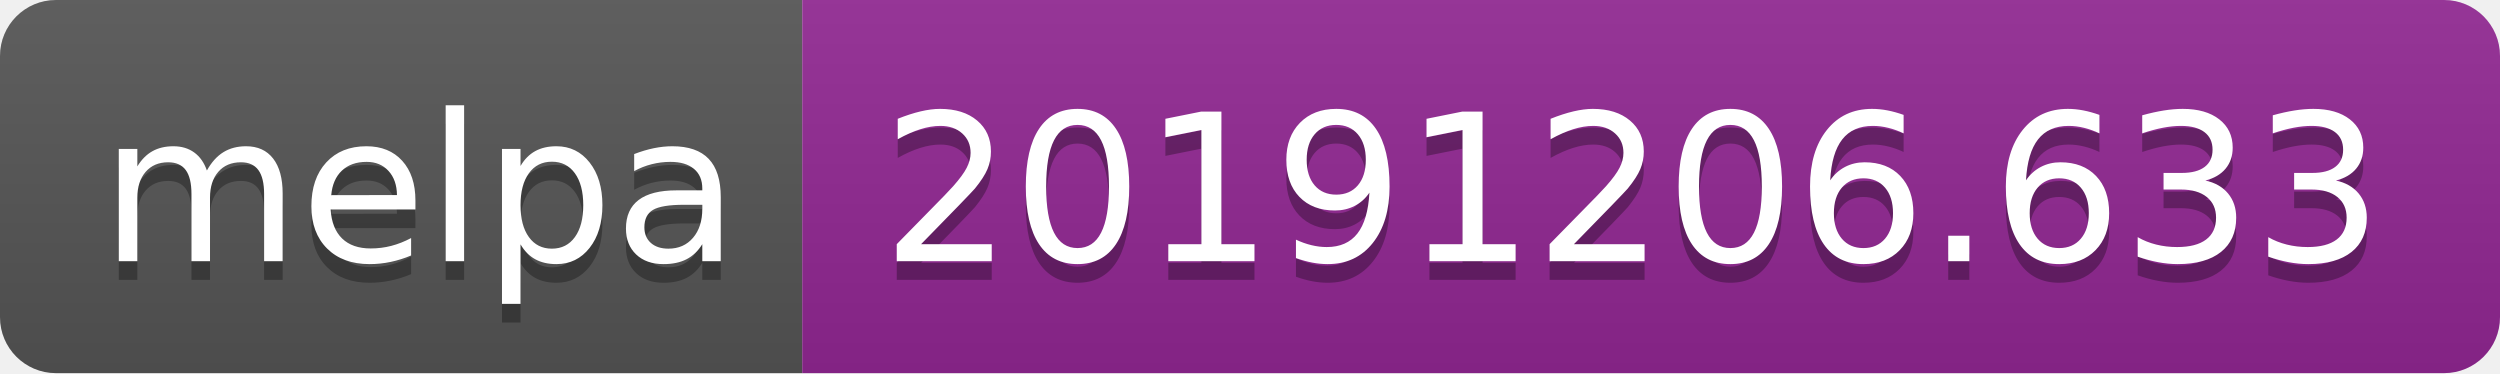
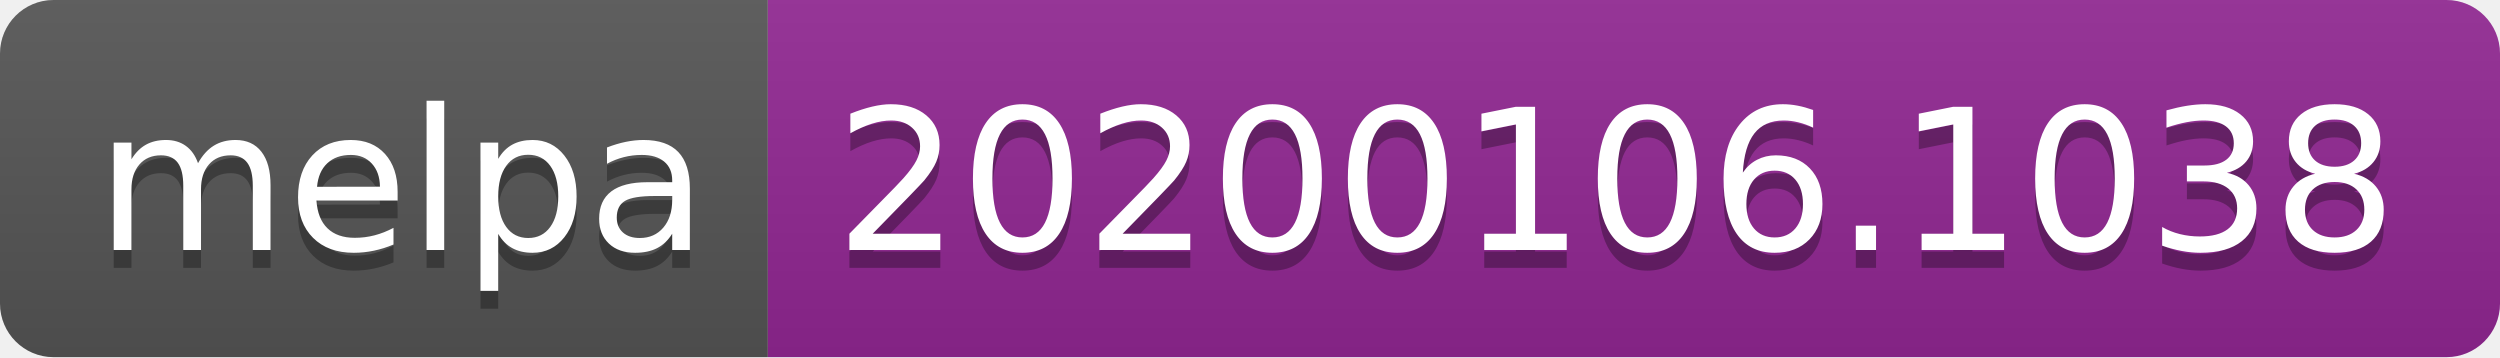
- <svg xmlns="http://www.w3.org/2000/svg" width="134" height="20">
+ <svg xmlns="http://www.w3.org/2000/svg" width="140" height="20">
  <linearGradient id="b" x2="0" y2="100%">
    <stop offset="0" stop-color="#bbb" stop-opacity=".1" />
    <stop offset="1" stop-opacity=".1" />
  </linearGradient>
  <clipPath id="a">
-     <rect width="134" height="20" rx="3" fill="#fff" />
+     <rect width="140" height="20" rx="3" fill="#fff" />
  </clipPath>
  <g clip-path="url(#a)">
    <path fill="#555" d="M0 0h43v20H0z" />
-     <path fill="#922793" d="M43 0h91v20H43z" />
-     <path fill="url(#b)" d="M0 0h134v20H0z" />
+     <path fill="#922793" d="M43 0h97v20H43z" />
+     <path fill="url(#b)" d="M0 0h140v20H0z" />
  </g>
  <g fill="#fff" text-anchor="middle" font-family="DejaVu Sans,Verdana,Geneva,sans-serif" font-size="110">
    <text x="225" y="150" fill="#010101" fill-opacity=".3" transform="scale(.1)" textLength="330">melpa</text>
    <text x="225" y="140" transform="scale(.1)" textLength="330">melpa</text>
-     <text x="875" y="150" fill="#010101" fill-opacity=".3" transform="scale(.1)" textLength="810">20191206.633</text>
-     <text x="875" y="140" transform="scale(.1)" textLength="810">20191206.633</text>
+     <text x="905" y="150" fill="#010101" fill-opacity=".3" transform="scale(.1)" textLength="870">20200106.1038</text>
+     <text x="905" y="140" transform="scale(.1)" textLength="870">20200106.1038</text>
  </g>
</svg>
